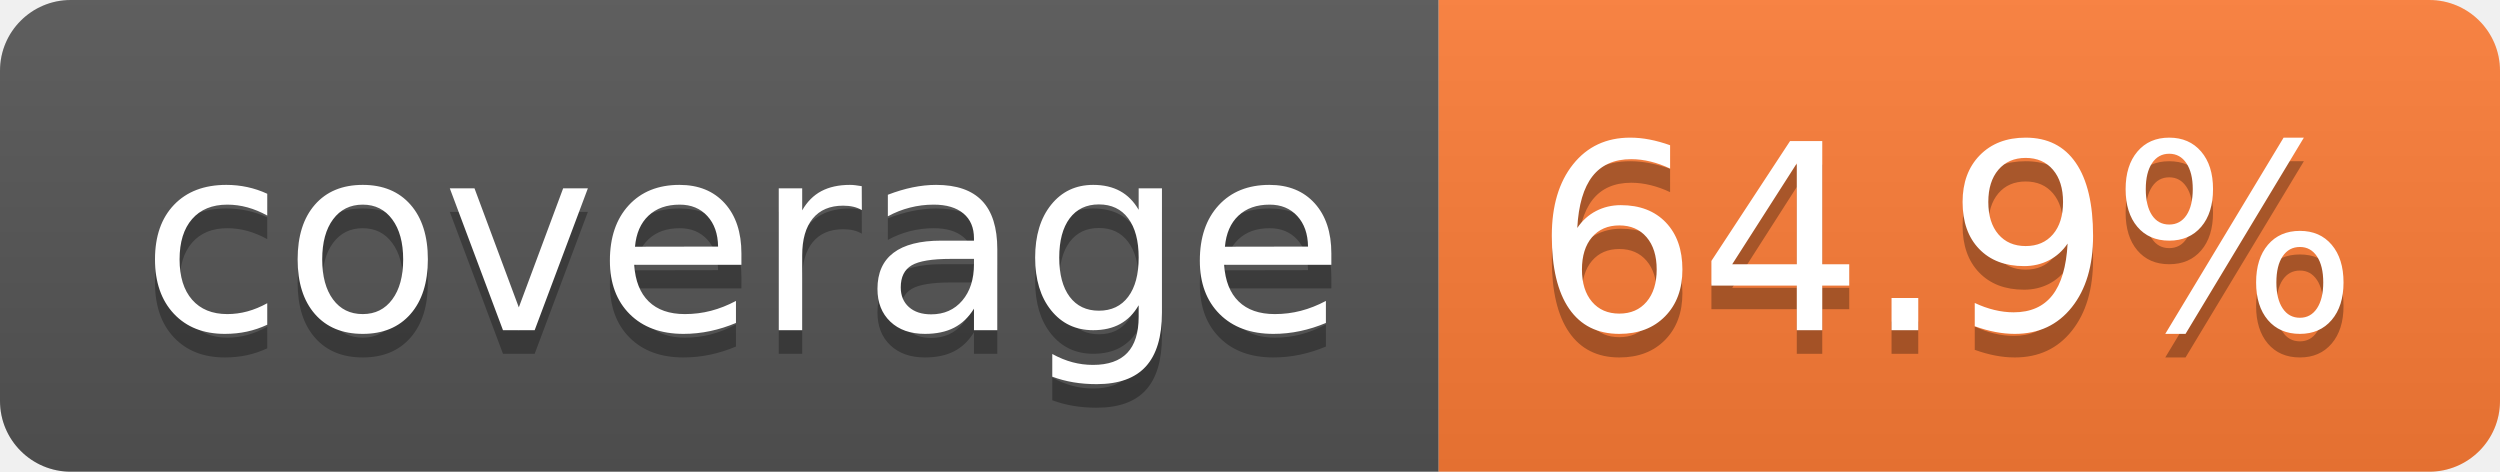
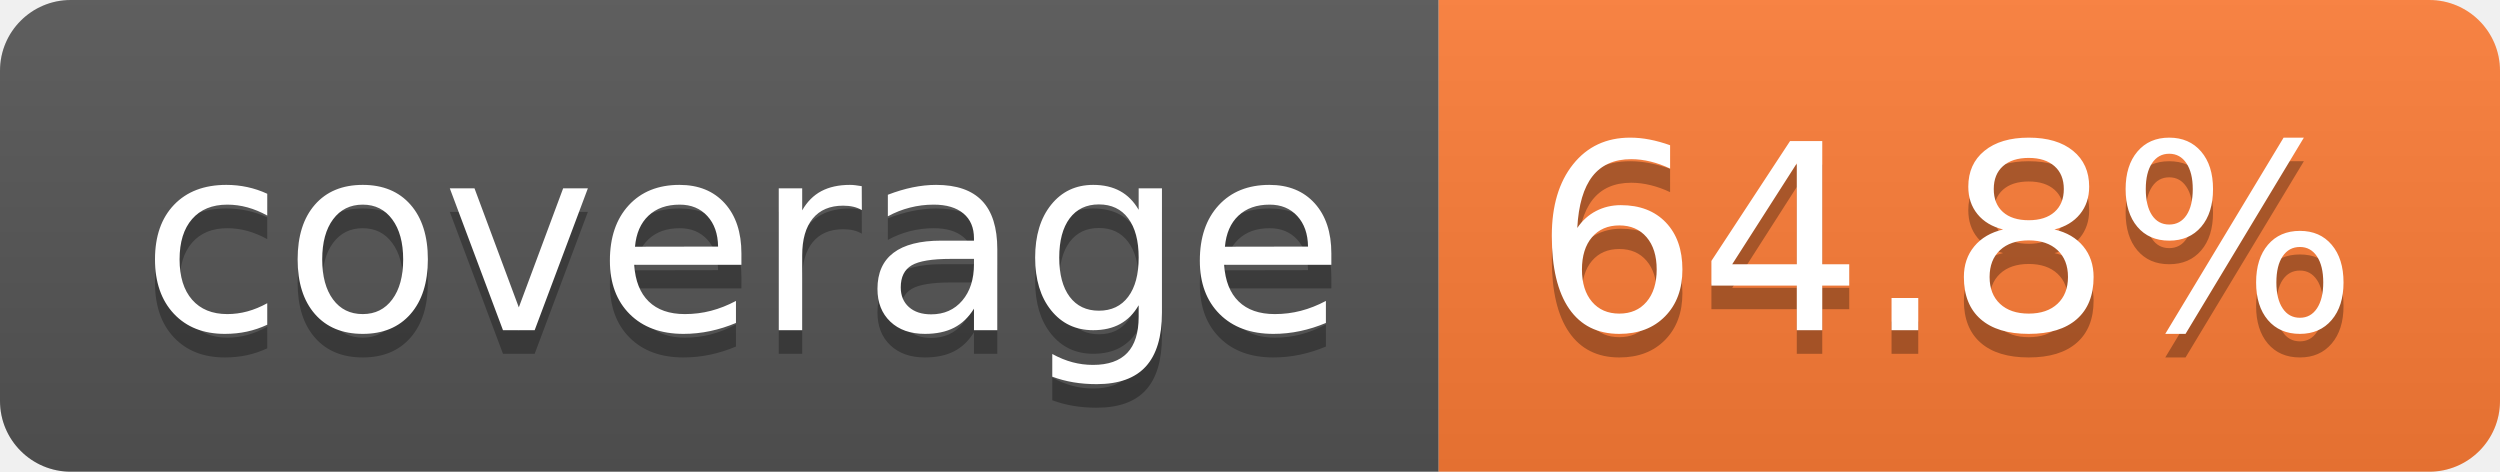
- <svg xmlns="http://www.w3.org/2000/svg" width="106" height="20" role="img" aria-label="coverage: 64.9%">
+ <svg xmlns="http://www.w3.org/2000/svg" width="106" height="20" role="img" aria-label="coverage: 64.8%">
  <linearGradient id="s" x2="0" y2="100%">
    <stop offset="0" stop-color="#bbb" stop-opacity=".1" />
    <stop offset="1" stop-opacity=".1" />
  </linearGradient>
  <clipPath id="r">
    <rect width="106" height="20" rx="3" fill="#fff" />
  </clipPath>
  <g clip-path="url(#r)">
    <rect width="61" height="20" fill="#555" />
    <rect x="61" width="45" height="20" fill="#fe7d37" />
    <rect width="106" height="20" fill="url(#s)" />
  </g>
  <g fill="#fff" text-anchor="middle" font-family="Verdana,Geneva,DejaVu Sans,sans-serif" text-rendering="geometricPrecision" font-size="110">
    <text aria-hidden="true" x="315" y="150" fill="#010101" fill-opacity=".3" transform="scale(.1)" textLength="510">coverage</text>
    <text x="315" y="140" transform="scale(.1)" fill="#fff" textLength="510">coverage</text>
-     <text aria-hidden="true" x="825" y="150" fill="#010101" fill-opacity=".3" transform="scale(.1)" textLength="350">64.9%</text>
-     <text x="825" y="140" transform="scale(.1)" fill="#fff" textLength="350">64.9%</text>
+     <text aria-hidden="true" x="825" y="150" fill="#010101" fill-opacity=".3" transform="scale(.1)" textLength="350">64.8%</text>
+     <text x="825" y="140" transform="scale(.1)" fill="#fff" textLength="350">64.8%</text>
  </g>
</svg>
